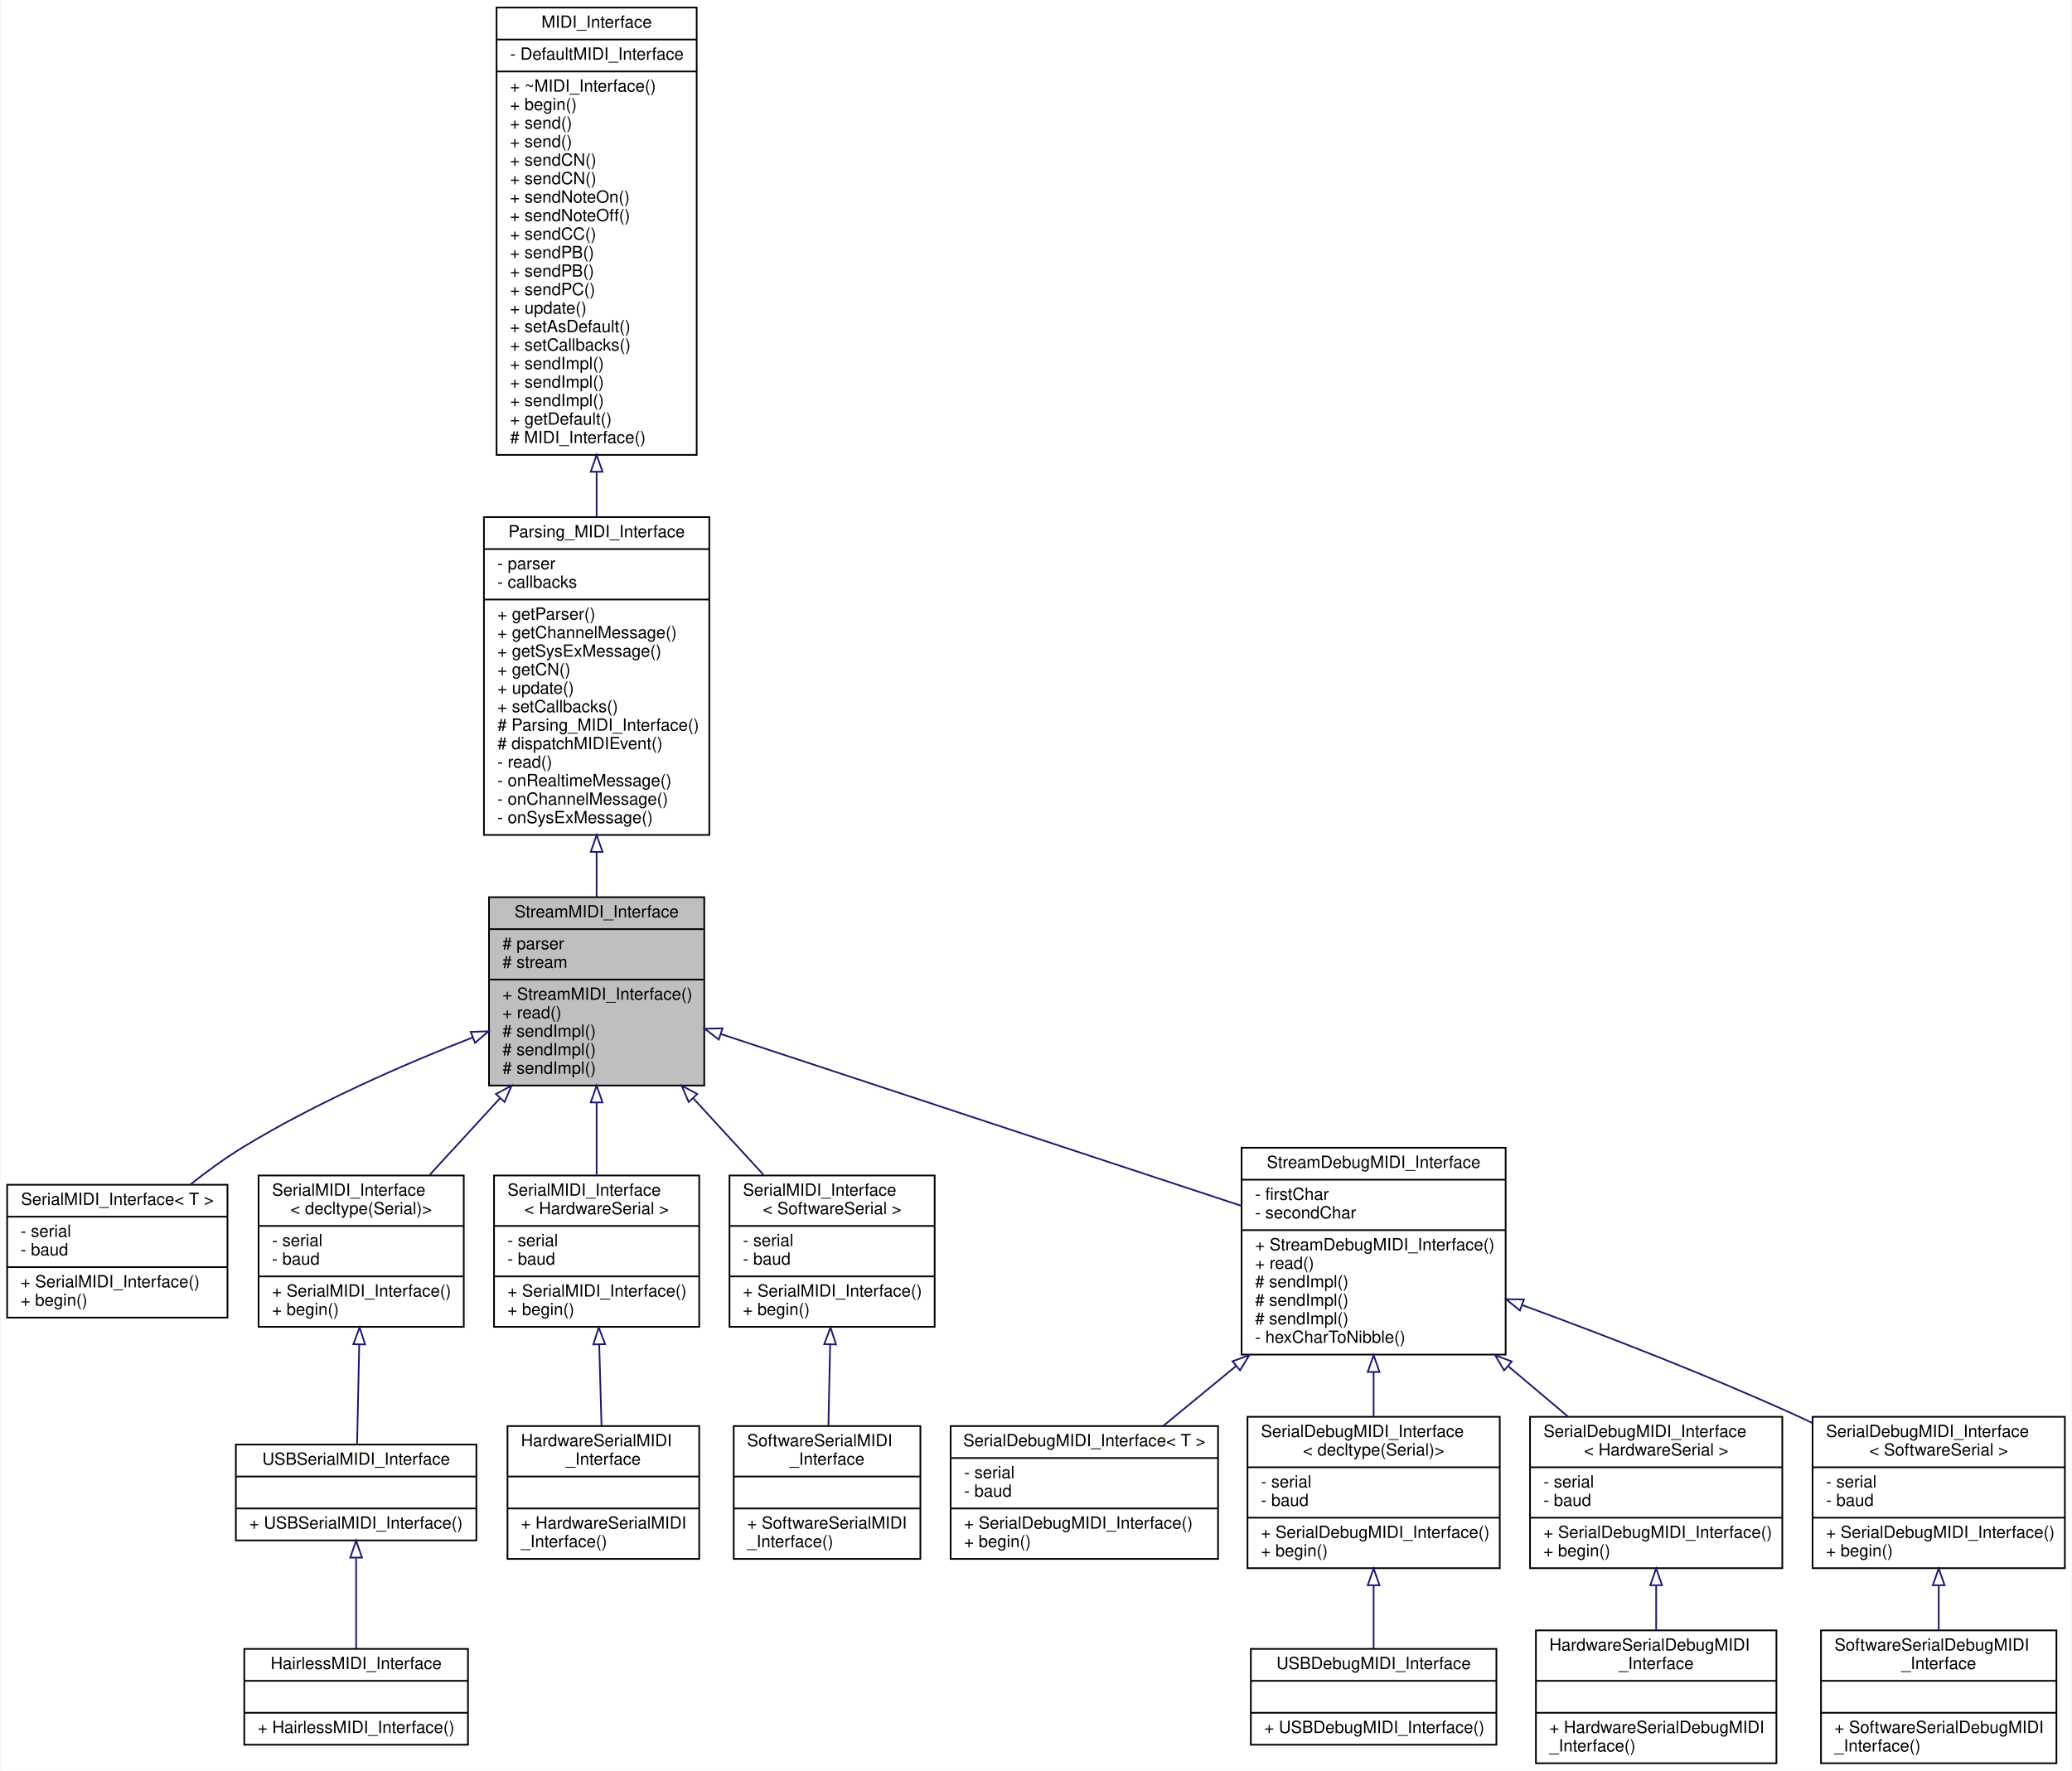
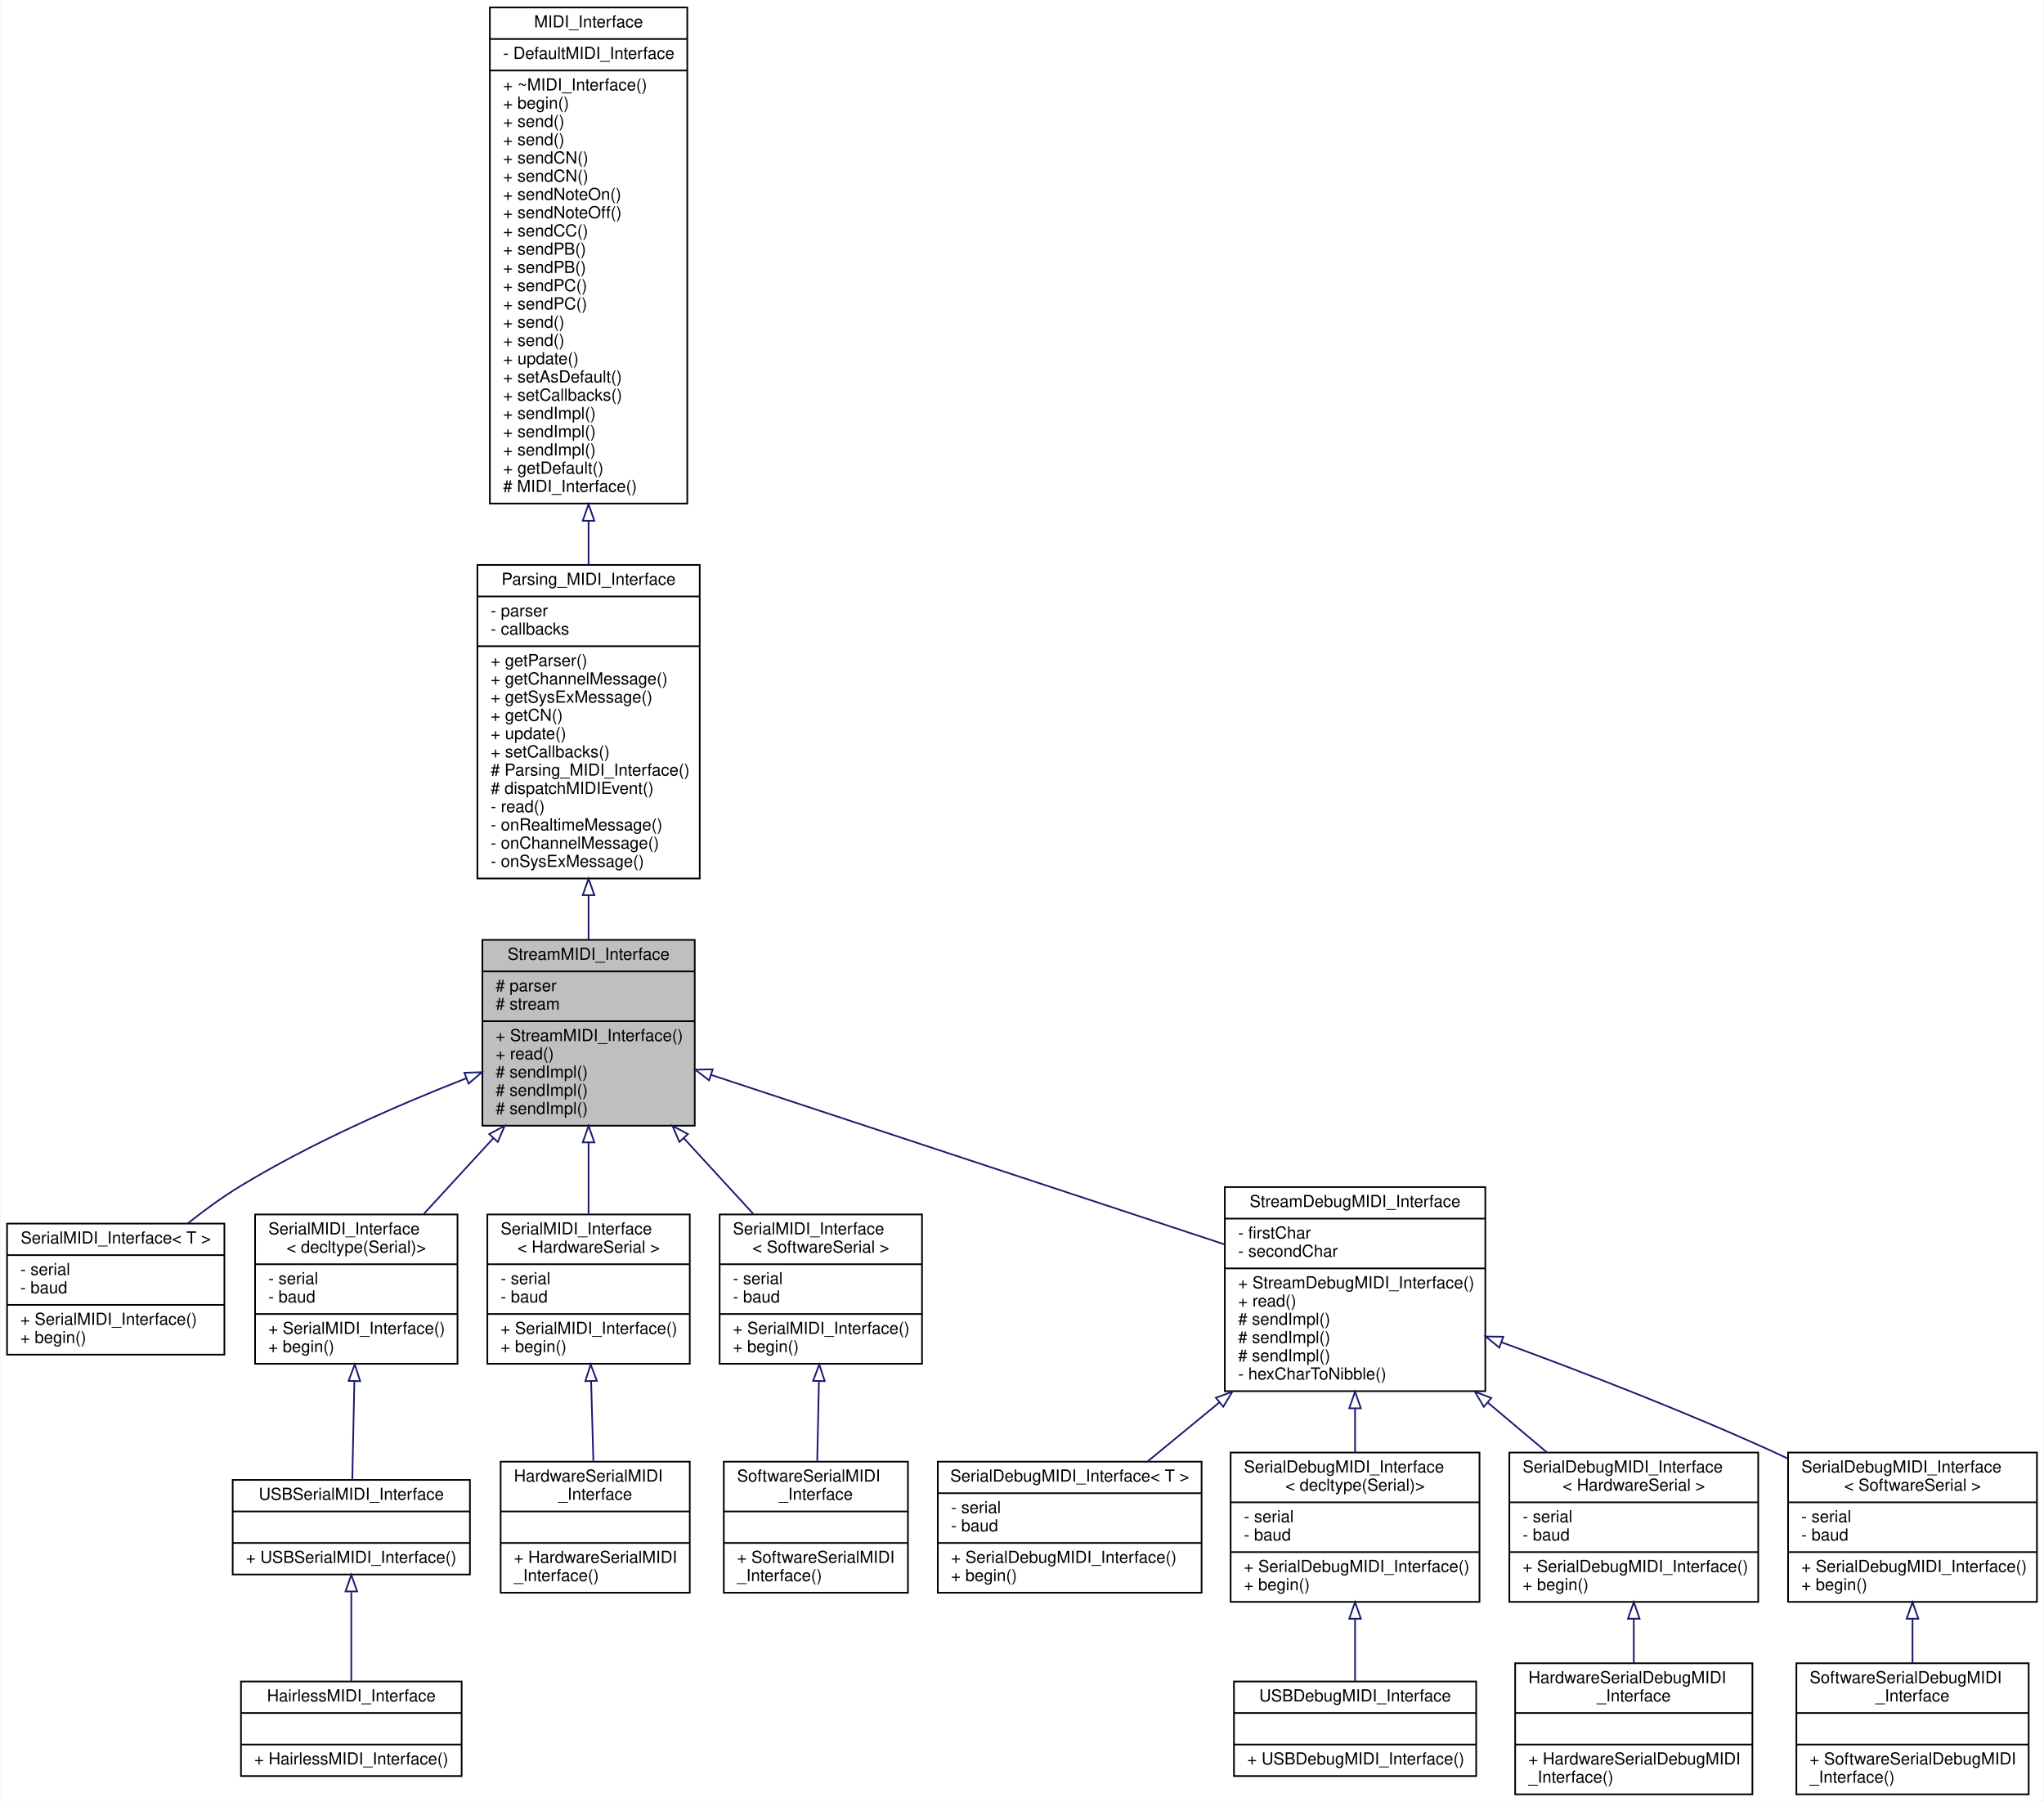
- <svg xmlns="http://www.w3.org/2000/svg" xmlns:xlink="http://www.w3.org/1999/xlink" width="1232pt" height="1053pt" viewBox="0.00 0.00 1231.50 1053.00">
-   <g id="graph0" class="graph" transform="scale(1 1) rotate(0) translate(4 1049)">
-     <polygon fill="white" stroke="none" points="-4,4 -4,-1049 1227.5,-1049 1227.5,4 -4,4" />
+ <svg xmlns="http://www.w3.org/2000/svg" xmlns:xlink="http://www.w3.org/1999/xlink" width="1232pt" height="1086pt" viewBox="0.00 0.00 1231.50 1086.00">
+   <g id="graph0" class="graph" transform="scale(1 1) rotate(0) translate(4 1082)">
+     <polygon fill="white" stroke="none" points="-4,4 -4,-1082 1227.5,-1082 1227.5,4 -4,4" />
    <g id="node1" class="node">
      <g id="a_node1">
        <a xlink:title="A class for MIDI interfaces sending and receiving MIDI messages over a Stream.">
          <polygon fill="#bfbfbf" stroke="black" points="286.5,-403.5 286.5,-515.5 414.5,-515.5 414.5,-403.5 286.5,-403.5" />
          <text text-anchor="middle" x="350.5" y="-503.5" font-family="Helvetica,sans-Serif" font-size="10.00">StreamMIDI_Interface</text>
          <polyline fill="none" stroke="black" points="286.5,-496.5 414.5,-496.5 " />
          <text text-anchor="start" x="294.5" y="-484.5" font-family="Helvetica,sans-Serif" font-size="10.00"># parser</text>
          <text text-anchor="start" x="294.5" y="-473.5" font-family="Helvetica,sans-Serif" font-size="10.00"># stream</text>
          <polyline fill="none" stroke="black" points="286.5,-466.5 414.5,-466.5 " />
          <text text-anchor="start" x="294.5" y="-454.5" font-family="Helvetica,sans-Serif" font-size="10.00">+ StreamMIDI_Interface()</text>
          <text text-anchor="start" x="294.5" y="-443.5" font-family="Helvetica,sans-Serif" font-size="10.00">+ read()</text>
          <text text-anchor="start" x="294.5" y="-432.5" font-family="Helvetica,sans-Serif" font-size="10.00"># sendImpl()</text>
          <text text-anchor="start" x="294.5" y="-421.5" font-family="Helvetica,sans-Serif" font-size="10.00"># sendImpl()</text>
          <text text-anchor="start" x="294.5" y="-410.5" font-family="Helvetica,sans-Serif" font-size="10.00"># sendImpl()</text>
        </a>
      </g>
    </g>
    <g id="node4" class="node">
      <g id="a_node4">
        <a xlink:href="../../d9/db8/classSerialMIDI__Interface.html" target="_top" xlink:title="A wrapper class for MIDI interfaces sending and receiving MIDI messages over a Serial port of class T...">
          <polygon fill="white" stroke="black" points="0,-265.5 0,-344.5 131,-344.5 131,-265.5 0,-265.5" />
          <text text-anchor="middle" x="65.5" y="-332.5" font-family="Helvetica,sans-Serif" font-size="10.00">SerialMIDI_Interface&lt; T &gt;</text>
          <polyline fill="none" stroke="black" points="0,-325.5 131,-325.5 " />
          <text text-anchor="start" x="8" y="-313.5" font-family="Helvetica,sans-Serif" font-size="10.00">- serial</text>
          <text text-anchor="start" x="8" y="-302.5" font-family="Helvetica,sans-Serif" font-size="10.00">- baud</text>
          <polyline fill="none" stroke="black" points="0,-295.5 131,-295.5 " />
          <text text-anchor="start" x="8" y="-283.5" font-family="Helvetica,sans-Serif" font-size="10.00">+ SerialMIDI_Interface()</text>
          <text text-anchor="start" x="8" y="-272.5" font-family="Helvetica,sans-Serif" font-size="10.00">+ begin()</text>
        </a>
      </g>
    </g>
    <g id="edge3" class="edge">
      <path fill="none" stroke="midnightblue" d="M276.775,-432.081C235.362,-415.858 183.517,-393.189 140.5,-367 129.748,-360.454 118.859,-352.508 108.835,-344.544" />
      <polygon fill="none" stroke="midnightblue" points="275.665,-435.404 286.254,-435.753 278.194,-428.877 275.665,-435.404" />
    </g>
    <g id="node5" class="node">
      <g id="a_node5">
        <a xlink:href="../../d9/db8/classSerialMIDI__Interface.html" target="_top" xlink:title=" ">
          <polygon fill="white" stroke="black" points="149.5,-260 149.5,-350 271.5,-350 271.5,-260 149.5,-260" />
          <text text-anchor="start" x="157.5" y="-338" font-family="Helvetica,sans-Serif" font-size="10.00">SerialMIDI_Interface</text>
          <text text-anchor="middle" x="210.5" y="-327" font-family="Helvetica,sans-Serif" font-size="10.00">&lt; decltype(Serial)&gt;</text>
          <polyline fill="none" stroke="black" points="149.5,-320 271.5,-320 " />
          <text text-anchor="start" x="157.5" y="-308" font-family="Helvetica,sans-Serif" font-size="10.00">- serial</text>
          <text text-anchor="start" x="157.5" y="-297" font-family="Helvetica,sans-Serif" font-size="10.00">- baud</text>
          <polyline fill="none" stroke="black" points="149.5,-290 271.5,-290 " />
          <text text-anchor="start" x="157.5" y="-278" font-family="Helvetica,sans-Serif" font-size="10.00">+ SerialMIDI_Interface()</text>
          <text text-anchor="start" x="157.5" y="-267" font-family="Helvetica,sans-Serif" font-size="10.00">+ begin()</text>
        </a>
      </g>
    </g>
    <g id="edge4" class="edge">
      <path fill="none" stroke="midnightblue" d="M293.139,-396.018C279.116,-380.743 264.393,-364.705 251.323,-350.468" />
      <polygon fill="none" stroke="midnightblue" points="290.616,-398.444 299.957,-403.444 295.772,-393.71 290.616,-398.444" />
    </g>
    <g id="node8" class="node">
      <g id="a_node8">
        <a xlink:href="../../d9/db8/classSerialMIDI__Interface.html" target="_top" xlink:title=" ">
          <polygon fill="white" stroke="black" points="289.5,-260 289.5,-350 411.5,-350 411.5,-260 289.5,-260" />
          <text text-anchor="start" x="297.5" y="-338" font-family="Helvetica,sans-Serif" font-size="10.00">SerialMIDI_Interface</text>
          <text text-anchor="middle" x="350.5" y="-327" font-family="Helvetica,sans-Serif" font-size="10.00">&lt; HardwareSerial &gt;</text>
          <polyline fill="none" stroke="black" points="289.5,-320 411.5,-320 " />
          <text text-anchor="start" x="297.5" y="-308" font-family="Helvetica,sans-Serif" font-size="10.00">- serial</text>
          <text text-anchor="start" x="297.5" y="-297" font-family="Helvetica,sans-Serif" font-size="10.00">- baud</text>
          <polyline fill="none" stroke="black" points="289.5,-290 411.5,-290 " />
          <text text-anchor="start" x="297.5" y="-278" font-family="Helvetica,sans-Serif" font-size="10.00">+ SerialMIDI_Interface()</text>
          <text text-anchor="start" x="297.5" y="-267" font-family="Helvetica,sans-Serif" font-size="10.00">+ begin()</text>
        </a>
      </g>
    </g>
    <g id="edge7" class="edge">
      <path fill="none" stroke="midnightblue" d="M350.5,-393.093C350.5,-378.709 350.5,-363.799 350.5,-350.468" />
      <polygon fill="none" stroke="midnightblue" points="347,-393.444 350.5,-403.444 354,-393.444 347,-393.444" />
    </g>
    <g id="node10" class="node">
      <g id="a_node10">
        <a xlink:href="../../d9/db8/classSerialMIDI__Interface.html" target="_top" xlink:title=" ">
          <polygon fill="white" stroke="black" points="429.5,-260 429.5,-350 551.5,-350 551.5,-260 429.5,-260" />
          <text text-anchor="start" x="437.5" y="-338" font-family="Helvetica,sans-Serif" font-size="10.00">SerialMIDI_Interface</text>
          <text text-anchor="middle" x="490.5" y="-327" font-family="Helvetica,sans-Serif" font-size="10.00">&lt; SoftwareSerial &gt;</text>
          <polyline fill="none" stroke="black" points="429.5,-320 551.5,-320 " />
          <text text-anchor="start" x="437.5" y="-308" font-family="Helvetica,sans-Serif" font-size="10.00">- serial</text>
          <text text-anchor="start" x="437.5" y="-297" font-family="Helvetica,sans-Serif" font-size="10.00">- baud</text>
          <polyline fill="none" stroke="black" points="429.5,-290 551.5,-290 " />
          <text text-anchor="start" x="437.5" y="-278" font-family="Helvetica,sans-Serif" font-size="10.00">+ SerialMIDI_Interface()</text>
          <text text-anchor="start" x="437.5" y="-267" font-family="Helvetica,sans-Serif" font-size="10.00">+ begin()</text>
        </a>
      </g>
    </g>
    <g id="edge9" class="edge">
      <path fill="none" stroke="midnightblue" d="M407.861,-396.018C421.884,-380.743 436.607,-364.705 449.677,-350.468" />
      <polygon fill="none" stroke="midnightblue" points="405.228,-393.71 401.043,-403.444 410.384,-398.444 405.228,-393.71" />
    </g>
    <g id="node12" class="node">
      <g id="a_node12">
        <a xlink:href="../../d8/d0b/classStreamDebugMIDI__Interface.html" target="_top" xlink:title="A class for MIDI interfaces sending and receiving human-readable MIDI messages over a Stream.">
          <polygon fill="white" stroke="black" points="734,-243.5 734,-366.5 891,-366.5 891,-243.5 734,-243.5" />
          <text text-anchor="middle" x="812.5" y="-354.5" font-family="Helvetica,sans-Serif" font-size="10.00">StreamDebugMIDI_Interface</text>
          <polyline fill="none" stroke="black" points="734,-347.5 891,-347.5 " />
          <text text-anchor="start" x="742" y="-335.5" font-family="Helvetica,sans-Serif" font-size="10.00">- firstChar</text>
          <text text-anchor="start" x="742" y="-324.5" font-family="Helvetica,sans-Serif" font-size="10.00">- secondChar</text>
          <polyline fill="none" stroke="black" points="734,-317.5 891,-317.5 " />
          <text text-anchor="start" x="742" y="-305.5" font-family="Helvetica,sans-Serif" font-size="10.00">+ StreamDebugMIDI_Interface()</text>
          <text text-anchor="start" x="742" y="-294.5" font-family="Helvetica,sans-Serif" font-size="10.00">+ read()</text>
          <text text-anchor="start" x="742" y="-283.5" font-family="Helvetica,sans-Serif" font-size="10.00"># sendImpl()</text>
          <text text-anchor="start" x="742" y="-272.5" font-family="Helvetica,sans-Serif" font-size="10.00"># sendImpl()</text>
          <text text-anchor="start" x="742" y="-261.5" font-family="Helvetica,sans-Serif" font-size="10.00"># sendImpl()</text>
          <text text-anchor="start" x="742" y="-250.5" font-family="Helvetica,sans-Serif" font-size="10.00">- hexCharToNibble()</text>
        </a>
      </g>
    </g>
    <g id="edge11" class="edge">
      <path fill="none" stroke="midnightblue" d="M424.278,-434.147C508.899,-406.215 647.087,-360.601 733.744,-331.996" />
      <polygon fill="none" stroke="midnightblue" points="423.138,-430.837 414.739,-437.296 425.332,-437.485 423.138,-430.837" />
    </g>
    <g id="node2" class="node">
      <g id="a_node2">
        <a xlink:href="../../de/d76/classParsing__MIDI__Interface.html" target="_top" xlink:title="An abstract class for MIDI interfaces.">
          <polygon fill="white" stroke="black" points="283.5,-552.5 283.5,-741.5 417.5,-741.5 417.5,-552.5 283.5,-552.5" />
          <text text-anchor="middle" x="350.5" y="-729.5" font-family="Helvetica,sans-Serif" font-size="10.00">Parsing_MIDI_Interface</text>
          <polyline fill="none" stroke="black" points="283.5,-722.5 417.5,-722.5 " />
          <text text-anchor="start" x="291.5" y="-710.5" font-family="Helvetica,sans-Serif" font-size="10.00">- parser</text>
          <text text-anchor="start" x="291.5" y="-699.5" font-family="Helvetica,sans-Serif" font-size="10.00">- callbacks</text>
          <polyline fill="none" stroke="black" points="283.5,-692.5 417.5,-692.5 " />
          <text text-anchor="start" x="291.5" y="-680.5" font-family="Helvetica,sans-Serif" font-size="10.00">+ getParser()</text>
          <text text-anchor="start" x="291.5" y="-669.5" font-family="Helvetica,sans-Serif" font-size="10.00">+ getChannelMessage()</text>
          <text text-anchor="start" x="291.5" y="-658.5" font-family="Helvetica,sans-Serif" font-size="10.00">+ getSysExMessage()</text>
          <text text-anchor="start" x="291.5" y="-647.5" font-family="Helvetica,sans-Serif" font-size="10.00">+ getCN()</text>
          <text text-anchor="start" x="291.5" y="-636.5" font-family="Helvetica,sans-Serif" font-size="10.00">+ update()</text>
          <text text-anchor="start" x="291.5" y="-625.5" font-family="Helvetica,sans-Serif" font-size="10.00">+ setCallbacks()</text>
          <text text-anchor="start" x="291.5" y="-614.5" font-family="Helvetica,sans-Serif" font-size="10.00"># Parsing_MIDI_Interface()</text>
          <text text-anchor="start" x="291.5" y="-603.5" font-family="Helvetica,sans-Serif" font-size="10.00"># dispatchMIDIEvent()</text>
          <text text-anchor="start" x="291.5" y="-592.5" font-family="Helvetica,sans-Serif" font-size="10.00">- read()</text>
          <text text-anchor="start" x="291.5" y="-581.5" font-family="Helvetica,sans-Serif" font-size="10.00">- onRealtimeMessage()</text>
          <text text-anchor="start" x="291.5" y="-570.5" font-family="Helvetica,sans-Serif" font-size="10.00">- onChannelMessage()</text>
          <text text-anchor="start" x="291.5" y="-559.5" font-family="Helvetica,sans-Serif" font-size="10.00">- onSysExMessage()</text>
        </a>
      </g>
    </g>
    <g id="edge1" class="edge">
      <path fill="none" stroke="midnightblue" d="M350.5,-542.411C350.5,-533.21 350.5,-524.153 350.5,-515.609" />
      <polygon fill="none" stroke="midnightblue" points="347,-542.435 350.5,-552.435 354,-542.435 347,-542.435" />
    </g>
    <g id="node3" class="node">
      <g id="a_node3">
        <a xlink:href="../../d9/d73/classMIDI__Interface.html" target="_top" xlink:title="An abstract class for MIDI interfaces.">
-           <polygon fill="white" stroke="black" points="291,-778.5 291,-1044.5 410,-1044.5 410,-778.5 291,-778.5" />
-           <text text-anchor="middle" x="350.5" y="-1032.5" font-family="Helvetica,sans-Serif" font-size="10.00">MIDI_Interface</text>
-           <polyline fill="none" stroke="black" points="291,-1025.5 410,-1025.5 " />
-           <text text-anchor="start" x="299" y="-1013.5" font-family="Helvetica,sans-Serif" font-size="10.00">- DefaultMIDI_Interface</text>
-           <polyline fill="none" stroke="black" points="291,-1006.5 410,-1006.5 " />
-           <text text-anchor="start" x="299" y="-994.5" font-family="Helvetica,sans-Serif" font-size="10.00">+ ~MIDI_Interface()</text>
-           <text text-anchor="start" x="299" y="-983.5" font-family="Helvetica,sans-Serif" font-size="10.00">+ begin()</text>
-           <text text-anchor="start" x="299" y="-972.5" font-family="Helvetica,sans-Serif" font-size="10.00">+ send()</text>
-           <text text-anchor="start" x="299" y="-961.5" font-family="Helvetica,sans-Serif" font-size="10.00">+ send()</text>
-           <text text-anchor="start" x="299" y="-950.5" font-family="Helvetica,sans-Serif" font-size="10.00">+ sendCN()</text>
-           <text text-anchor="start" x="299" y="-939.5" font-family="Helvetica,sans-Serif" font-size="10.00">+ sendCN()</text>
-           <text text-anchor="start" x="299" y="-928.5" font-family="Helvetica,sans-Serif" font-size="10.00">+ sendNoteOn()</text>
-           <text text-anchor="start" x="299" y="-917.5" font-family="Helvetica,sans-Serif" font-size="10.00">+ sendNoteOff()</text>
-           <text text-anchor="start" x="299" y="-906.5" font-family="Helvetica,sans-Serif" font-size="10.00">+ sendCC()</text>
-           <text text-anchor="start" x="299" y="-895.5" font-family="Helvetica,sans-Serif" font-size="10.00">+ sendPB()</text>
-           <text text-anchor="start" x="299" y="-884.5" font-family="Helvetica,sans-Serif" font-size="10.00">+ sendPB()</text>
-           <text text-anchor="start" x="299" y="-873.5" font-family="Helvetica,sans-Serif" font-size="10.00">+ sendPC()</text>
+           <polygon fill="white" stroke="black" points="291,-778.5 291,-1077.5 410,-1077.5 410,-778.5 291,-778.5" />
+           <text text-anchor="middle" x="350.5" y="-1065.5" font-family="Helvetica,sans-Serif" font-size="10.00">MIDI_Interface</text>
+           <polyline fill="none" stroke="black" points="291,-1058.5 410,-1058.5 " />
+           <text text-anchor="start" x="299" y="-1046.5" font-family="Helvetica,sans-Serif" font-size="10.00">- DefaultMIDI_Interface</text>
+           <polyline fill="none" stroke="black" points="291,-1039.5 410,-1039.5 " />
+           <text text-anchor="start" x="299" y="-1027.5" font-family="Helvetica,sans-Serif" font-size="10.00">+ ~MIDI_Interface()</text>
+           <text text-anchor="start" x="299" y="-1016.5" font-family="Helvetica,sans-Serif" font-size="10.00">+ begin()</text>
+           <text text-anchor="start" x="299" y="-1005.5" font-family="Helvetica,sans-Serif" font-size="10.00">+ send()</text>
+           <text text-anchor="start" x="299" y="-994.5" font-family="Helvetica,sans-Serif" font-size="10.00">+ send()</text>
+           <text text-anchor="start" x="299" y="-983.5" font-family="Helvetica,sans-Serif" font-size="10.00">+ sendCN()</text>
+           <text text-anchor="start" x="299" y="-972.5" font-family="Helvetica,sans-Serif" font-size="10.00">+ sendCN()</text>
+           <text text-anchor="start" x="299" y="-961.5" font-family="Helvetica,sans-Serif" font-size="10.00">+ sendNoteOn()</text>
+           <text text-anchor="start" x="299" y="-950.5" font-family="Helvetica,sans-Serif" font-size="10.00">+ sendNoteOff()</text>
+           <text text-anchor="start" x="299" y="-939.5" font-family="Helvetica,sans-Serif" font-size="10.00">+ sendCC()</text>
+           <text text-anchor="start" x="299" y="-928.5" font-family="Helvetica,sans-Serif" font-size="10.00">+ sendPB()</text>
+           <text text-anchor="start" x="299" y="-917.5" font-family="Helvetica,sans-Serif" font-size="10.00">+ sendPB()</text>
+           <text text-anchor="start" x="299" y="-906.5" font-family="Helvetica,sans-Serif" font-size="10.00">+ sendPC()</text>
+           <text text-anchor="start" x="299" y="-895.5" font-family="Helvetica,sans-Serif" font-size="10.00">+ sendPC()</text>
+           <text text-anchor="start" x="299" y="-884.5" font-family="Helvetica,sans-Serif" font-size="10.00">+ send()</text>
+           <text text-anchor="start" x="299" y="-873.5" font-family="Helvetica,sans-Serif" font-size="10.00">+ send()</text>
          <text text-anchor="start" x="299" y="-862.5" font-family="Helvetica,sans-Serif" font-size="10.00">+ update()</text>
          <text text-anchor="start" x="299" y="-851.5" font-family="Helvetica,sans-Serif" font-size="10.00">+ setAsDefault()</text>
          <text text-anchor="start" x="299" y="-840.5" font-family="Helvetica,sans-Serif" font-size="10.00">+ setCallbacks()</text>
          <text text-anchor="start" x="299" y="-829.5" font-family="Helvetica,sans-Serif" font-size="10.00">+ sendImpl()</text>
          <text text-anchor="start" x="299" y="-818.5" font-family="Helvetica,sans-Serif" font-size="10.00">+ sendImpl()</text>
          <text text-anchor="start" x="299" y="-807.5" font-family="Helvetica,sans-Serif" font-size="10.00">+ sendImpl()</text>
          <text text-anchor="start" x="299" y="-796.5" font-family="Helvetica,sans-Serif" font-size="10.00">+ getDefault()</text>
          <text text-anchor="start" x="299" y="-785.5" font-family="Helvetica,sans-Serif" font-size="10.00"># MIDI_Interface()</text>
        </a>
      </g>
    </g>
    <g id="edge2" class="edge">
-       <path fill="none" stroke="midnightblue" d="M350.5,-768.333C350.5,-759.363 350.5,-750.461 350.5,-741.797" />
-       <polygon fill="none" stroke="midnightblue" points="347,-768.481 350.5,-778.481 354,-768.481 347,-768.481" />
+       <path fill="none" stroke="midnightblue" d="M350.5,-768.017C350.5,-759.115 350.5,-750.321 350.5,-741.783" />
+       <polygon fill="none" stroke="midnightblue" points="347,-768.106 350.5,-778.106 354,-768.106 347,-768.106" />
    </g>
    <g id="node6" class="node">
      <g id="a_node6">
        <a xlink:href="../../d8/d57/classUSBSerialMIDI__Interface.html" target="_top" xlink:title="A class for MIDI interfaces sending and receiving MIDI messages over the Serial port of the USB conne...">
          <polygon fill="white" stroke="black" points="136,-133 136,-190 279,-190 279,-133 136,-133" />
          <text text-anchor="middle" x="207.5" y="-178" font-family="Helvetica,sans-Serif" font-size="10.00">USBSerialMIDI_Interface</text>
          <polyline fill="none" stroke="black" points="136,-171 279,-171 " />
          <text text-anchor="middle" x="207.5" y="-159" font-family="Helvetica,sans-Serif" font-size="10.00"> </text>
          <polyline fill="none" stroke="black" points="136,-152 279,-152 " />
          <text text-anchor="start" x="144" y="-140" font-family="Helvetica,sans-Serif" font-size="10.00">+ USBSerialMIDI_Interface()</text>
        </a>
      </g>
    </g>
    <g id="edge5" class="edge">
      <path fill="none" stroke="midnightblue" d="M209.346,-249.547C208.916,-229.292 208.447,-207.153 208.089,-190.271" />
      <polygon fill="none" stroke="midnightblue" points="205.848,-249.693 209.559,-259.617 212.846,-249.545 205.848,-249.693" />
    </g>
    <g id="node7" class="node">
      <g id="a_node7">
        <a xlink:href="../../dc/dff/classHairlessMIDI__Interface.html" target="_top" xlink:title="A class for MIDI Interfaces sending and receiving data over the USB Serial CDC connection for the use...">
          <polygon fill="white" stroke="black" points="141,-11.5 141,-68.5 274,-68.5 274,-11.5 141,-11.5" />
          <text text-anchor="middle" x="207.5" y="-56.5" font-family="Helvetica,sans-Serif" font-size="10.00">HairlessMIDI_Interface</text>
          <polyline fill="none" stroke="black" points="141,-49.5 274,-49.5 " />
          <text text-anchor="middle" x="207.5" y="-37.5" font-family="Helvetica,sans-Serif" font-size="10.00"> </text>
          <polyline fill="none" stroke="black" points="141,-30.5 274,-30.5 " />
          <text text-anchor="start" x="149" y="-18.5" font-family="Helvetica,sans-Serif" font-size="10.00">+ HairlessMIDI_Interface()</text>
        </a>
      </g>
    </g>
    <g id="edge6" class="edge">
      <path fill="none" stroke="midnightblue" d="M207.5,-122.333C207.5,-104.853 207.5,-84.526 207.5,-68.566" />
      <polygon fill="none" stroke="midnightblue" points="204,-122.784 207.5,-132.784 211,-122.784 204,-122.784" />
    </g>
    <g id="node9" class="node">
      <g id="a_node9">
        <a xlink:href="../../d9/d78/classHardwareSerialMIDI__Interface.html" target="_top" xlink:title="A class for MIDI interfaces sending and receiving MIDI messages over a Serial port of class T.">
          <polygon fill="white" stroke="black" points="297.5,-122 297.5,-201 411.5,-201 411.5,-122 297.5,-122" />
          <text text-anchor="start" x="305.5" y="-189" font-family="Helvetica,sans-Serif" font-size="10.00">HardwareSerialMIDI</text>
          <text text-anchor="middle" x="354.5" y="-178" font-family="Helvetica,sans-Serif" font-size="10.00">_Interface</text>
          <polyline fill="none" stroke="black" points="297.5,-171 411.5,-171 " />
          <text text-anchor="middle" x="354.5" y="-159" font-family="Helvetica,sans-Serif" font-size="10.00"> </text>
          <polyline fill="none" stroke="black" points="297.5,-152 411.5,-152 " />
          <text text-anchor="start" x="305.5" y="-140" font-family="Helvetica,sans-Serif" font-size="10.00">+ HardwareSerialMIDI</text>
          <text text-anchor="start" x="305.5" y="-129" font-family="Helvetica,sans-Serif" font-size="10.00">_Interface()</text>
        </a>
      </g>
    </g>
    <g id="edge8" class="edge">
      <path fill="none" stroke="midnightblue" d="M352.045,-249.329C352.497,-233.364 352.981,-216.246 353.399,-201.465" />
      <polygon fill="none" stroke="midnightblue" points="348.539,-249.522 351.755,-259.617 355.536,-249.72 348.539,-249.522" />
    </g>
    <g id="node11" class="node">
      <g id="a_node11">
        <a xlink:href="../../d6/d6d/classSoftwareSerialMIDI__Interface.html" target="_top" xlink:title="A class for MIDI interfaces sending and receiving MIDI messages over a SoftwareSerial interface.">
          <polygon fill="white" stroke="black" points="432,-122 432,-201 543,-201 543,-122 432,-122" />
          <text text-anchor="start" x="440" y="-189" font-family="Helvetica,sans-Serif" font-size="10.00">SoftwareSerialMIDI</text>
          <text text-anchor="middle" x="487.5" y="-178" font-family="Helvetica,sans-Serif" font-size="10.00">_Interface</text>
          <polyline fill="none" stroke="black" points="432,-171 543,-171 " />
          <text text-anchor="middle" x="487.5" y="-159" font-family="Helvetica,sans-Serif" font-size="10.00"> </text>
          <polyline fill="none" stroke="black" points="432,-152 543,-152 " />
          <text text-anchor="start" x="440" y="-140" font-family="Helvetica,sans-Serif" font-size="10.00">+ SoftwareSerialMIDI</text>
          <text text-anchor="start" x="440" y="-129" font-family="Helvetica,sans-Serif" font-size="10.00">_Interface()</text>
        </a>
      </g>
    </g>
    <g id="edge10" class="edge">
      <path fill="none" stroke="midnightblue" d="M489.341,-249.329C489.002,-233.364 488.64,-216.246 488.326,-201.465" />
      <polygon fill="none" stroke="midnightblue" points="485.848,-249.693 489.559,-259.617 492.846,-249.545 485.848,-249.693" />
    </g>
    <g id="node13" class="node">
      <g id="a_node13">
        <a xlink:href="../../db/dc4/classSerialDebugMIDI__Interface.html" target="_top" xlink:title="A wrapper class for debug MIDI interfaces sending and receiving human-readable MIDI messages over a S...">
          <polygon fill="white" stroke="black" points="561,-122 561,-201 720,-201 720,-122 561,-122" />
          <text text-anchor="middle" x="640.5" y="-189" font-family="Helvetica,sans-Serif" font-size="10.00">SerialDebugMIDI_Interface&lt; T &gt;</text>
          <polyline fill="none" stroke="black" points="561,-182 720,-182 " />
          <text text-anchor="start" x="569" y="-170" font-family="Helvetica,sans-Serif" font-size="10.00">- serial</text>
          <text text-anchor="start" x="569" y="-159" font-family="Helvetica,sans-Serif" font-size="10.00">- baud</text>
          <polyline fill="none" stroke="black" points="561,-152 720,-152 " />
          <text text-anchor="start" x="569" y="-140" font-family="Helvetica,sans-Serif" font-size="10.00">+ SerialDebugMIDI_Interface()</text>
          <text text-anchor="start" x="569" y="-129" font-family="Helvetica,sans-Serif" font-size="10.00">+ begin()</text>
        </a>
      </g>
    </g>
    <g id="edge12" class="edge">
      <path fill="none" stroke="midnightblue" d="M730.82,-236.804C715.974,-224.591 700.957,-212.236 687.542,-201.201" />
      <polygon fill="none" stroke="midnightblue" points="728.612,-239.52 738.558,-243.17 733.059,-234.114 728.612,-239.52" />
    </g>
    <g id="node14" class="node">
      <g id="a_node14">
        <a xlink:href="../../db/dc4/classSerialDebugMIDI__Interface.html" target="_top" xlink:title=" ">
          <polygon fill="white" stroke="black" points="737.5,-116.5 737.5,-206.5 887.5,-206.5 887.5,-116.5 737.5,-116.5" />
          <text text-anchor="start" x="745.5" y="-194.5" font-family="Helvetica,sans-Serif" font-size="10.00">SerialDebugMIDI_Interface</text>
          <text text-anchor="middle" x="812.5" y="-183.5" font-family="Helvetica,sans-Serif" font-size="10.00">&lt; decltype(Serial)&gt;</text>
          <polyline fill="none" stroke="black" points="737.5,-176.5 887.5,-176.5 " />
          <text text-anchor="start" x="745.5" y="-164.5" font-family="Helvetica,sans-Serif" font-size="10.00">- serial</text>
          <text text-anchor="start" x="745.5" y="-153.5" font-family="Helvetica,sans-Serif" font-size="10.00">- baud</text>
          <polyline fill="none" stroke="black" points="737.5,-146.5 887.5,-146.5 " />
          <text text-anchor="start" x="745.5" y="-134.5" font-family="Helvetica,sans-Serif" font-size="10.00">+ SerialDebugMIDI_Interface()</text>
          <text text-anchor="start" x="745.5" y="-123.5" font-family="Helvetica,sans-Serif" font-size="10.00">+ begin()</text>
        </a>
      </g>
    </g>
    <g id="edge13" class="edge">
      <path fill="none" stroke="midnightblue" d="M812.5,-233.033C812.5,-224.028 812.5,-215.028 812.5,-206.617" />
      <polygon fill="none" stroke="midnightblue" points="809,-233.17 812.5,-243.17 816,-233.17 809,-233.17" />
    </g>
    <g id="node16" class="node">
      <g id="a_node16">
        <a xlink:href="../../db/dc4/classSerialDebugMIDI__Interface.html" target="_top" xlink:title=" ">
          <polygon fill="white" stroke="black" points="905.5,-116.5 905.5,-206.5 1055.5,-206.5 1055.5,-116.5 905.5,-116.5" />
          <text text-anchor="start" x="913.5" y="-194.5" font-family="Helvetica,sans-Serif" font-size="10.00">SerialDebugMIDI_Interface</text>
          <text text-anchor="middle" x="980.5" y="-183.5" font-family="Helvetica,sans-Serif" font-size="10.00">&lt; HardwareSerial &gt;</text>
          <polyline fill="none" stroke="black" points="905.5,-176.5 1055.5,-176.5 " />
          <text text-anchor="start" x="913.5" y="-164.5" font-family="Helvetica,sans-Serif" font-size="10.00">- serial</text>
          <text text-anchor="start" x="913.5" y="-153.5" font-family="Helvetica,sans-Serif" font-size="10.00">- baud</text>
          <polyline fill="none" stroke="black" points="905.5,-146.5 1055.5,-146.5 " />
          <text text-anchor="start" x="913.5" y="-134.5" font-family="Helvetica,sans-Serif" font-size="10.00">+ SerialDebugMIDI_Interface()</text>
          <text text-anchor="start" x="913.5" y="-123.5" font-family="Helvetica,sans-Serif" font-size="10.00">+ begin()</text>
        </a>
      </g>
    </g>
    <g id="edge15" class="edge">
      <path fill="none" stroke="midnightblue" d="M892.621,-236.517C904.68,-226.361 916.845,-216.114 928.121,-206.617" />
      <polygon fill="none" stroke="midnightblue" points="890.116,-234.051 884.722,-243.17 894.625,-239.405 890.116,-234.051" />
    </g>
    <g id="node18" class="node">
      <g id="a_node18">
        <a xlink:href="../../db/dc4/classSerialDebugMIDI__Interface.html" target="_top" xlink:title=" ">
          <polygon fill="white" stroke="black" points="1073.5,-116.5 1073.5,-206.5 1223.5,-206.5 1223.5,-116.5 1073.5,-116.5" />
          <text text-anchor="start" x="1081.5" y="-194.5" font-family="Helvetica,sans-Serif" font-size="10.00">SerialDebugMIDI_Interface</text>
          <text text-anchor="middle" x="1148.5" y="-183.5" font-family="Helvetica,sans-Serif" font-size="10.00">&lt; SoftwareSerial &gt;</text>
          <polyline fill="none" stroke="black" points="1073.5,-176.5 1223.5,-176.5 " />
          <text text-anchor="start" x="1081.5" y="-164.5" font-family="Helvetica,sans-Serif" font-size="10.00">- serial</text>
          <text text-anchor="start" x="1081.5" y="-153.5" font-family="Helvetica,sans-Serif" font-size="10.00">- baud</text>
          <polyline fill="none" stroke="black" points="1073.5,-146.5 1223.5,-146.5 " />
          <text text-anchor="start" x="1081.5" y="-134.5" font-family="Helvetica,sans-Serif" font-size="10.00">+ SerialDebugMIDI_Interface()</text>
          <text text-anchor="start" x="1081.5" y="-123.5" font-family="Helvetica,sans-Serif" font-size="10.00">+ begin()</text>
        </a>
      </g>
    </g>
    <g id="edge17" class="edge">
      <path fill="none" stroke="midnightblue" d="M900.852,-272.94C949.685,-255.04 1011.1,-231.315 1064.5,-207 1067.35,-205.701 1070.25,-204.349 1073.16,-202.96" />
      <polygon fill="none" stroke="midnightblue" points="899.453,-269.724 891.259,-276.44 901.853,-276.3 899.453,-269.724" />
    </g>
    <g id="node15" class="node">
      <g id="a_node15">
        <a xlink:href="../../de/d2d/classUSBDebugMIDI__Interface.html" target="_top" xlink:title="A class for debug MIDI interfaces sending and receiving human-readable MIDI messages over the USB CDC...">
          <polygon fill="white" stroke="black" points="739.5,-11.5 739.5,-68.5 885.5,-68.5 885.5,-11.5 739.5,-11.5" />
          <text text-anchor="middle" x="812.5" y="-56.5" font-family="Helvetica,sans-Serif" font-size="10.00">USBDebugMIDI_Interface</text>
          <polyline fill="none" stroke="black" points="739.5,-49.5 885.5,-49.5 " />
          <text text-anchor="middle" x="812.5" y="-37.5" font-family="Helvetica,sans-Serif" font-size="10.00"> </text>
          <polyline fill="none" stroke="black" points="739.5,-30.5 885.5,-30.5 " />
          <text text-anchor="start" x="747.5" y="-18.5" font-family="Helvetica,sans-Serif" font-size="10.00">+ USBDebugMIDI_Interface()</text>
        </a>
      </g>
    </g>
    <g id="edge14" class="edge">
      <path fill="none" stroke="midnightblue" d="M812.5,-106.079C812.5,-93.132 812.5,-79.85 812.5,-68.688" />
      <polygon fill="none" stroke="midnightblue" points="809,-106.342 812.5,-116.342 816,-106.342 809,-106.342" />
    </g>
    <g id="node17" class="node">
      <g id="a_node17">
        <a xlink:href="../../d8/d29/classHardwareSerialDebugMIDI__Interface.html" target="_top" xlink:title="A class for debug MIDI interfaces sending and receiving human-readable MIDI messages over a HardwareS...">
          <polygon fill="white" stroke="black" points="909,-0.5 909,-79.5 1052,-79.5 1052,-0.5 909,-0.5" />
          <text text-anchor="start" x="917" y="-67.5" font-family="Helvetica,sans-Serif" font-size="10.00">HardwareSerialDebugMIDI</text>
          <text text-anchor="middle" x="980.5" y="-56.5" font-family="Helvetica,sans-Serif" font-size="10.00">_Interface</text>
          <polyline fill="none" stroke="black" points="909,-49.5 1052,-49.5 " />
          <text text-anchor="middle" x="980.5" y="-37.5" font-family="Helvetica,sans-Serif" font-size="10.00"> </text>
          <polyline fill="none" stroke="black" points="909,-30.5 1052,-30.5 " />
          <text text-anchor="start" x="917" y="-18.5" font-family="Helvetica,sans-Serif" font-size="10.00">+ HardwareSerialDebugMIDI</text>
          <text text-anchor="start" x="917" y="-7.5" font-family="Helvetica,sans-Serif" font-size="10.00">_Interface()</text>
        </a>
      </g>
    </g>
    <g id="edge16" class="edge">
      <path fill="none" stroke="midnightblue" d="M980.5,-106.079C980.5,-97.234 980.5,-88.233 980.5,-79.858" />
      <polygon fill="none" stroke="midnightblue" points="977,-106.342 980.5,-116.342 984,-106.342 977,-106.342" />
    </g>
    <g id="node19" class="node">
      <g id="a_node19">
        <a xlink:href="../../d3/d54/classSoftwareSerialDebugMIDI__Interface.html" target="_top" xlink:title="A class for debug MIDI interfaces sending and receiving human-readable MIDI messages over a SoftwareS...">
          <polygon fill="white" stroke="black" points="1078.5,-0.5 1078.5,-79.5 1218.5,-79.5 1218.5,-0.5 1078.5,-0.5" />
          <text text-anchor="start" x="1086.5" y="-67.5" font-family="Helvetica,sans-Serif" font-size="10.00">SoftwareSerialDebugMIDI</text>
          <text text-anchor="middle" x="1148.5" y="-56.5" font-family="Helvetica,sans-Serif" font-size="10.00">_Interface</text>
          <polyline fill="none" stroke="black" points="1078.5,-49.5 1218.5,-49.5 " />
          <text text-anchor="middle" x="1148.5" y="-37.5" font-family="Helvetica,sans-Serif" font-size="10.00"> </text>
          <polyline fill="none" stroke="black" points="1078.5,-30.5 1218.5,-30.5 " />
          <text text-anchor="start" x="1086.5" y="-18.5" font-family="Helvetica,sans-Serif" font-size="10.00">+ SoftwareSerialDebugMIDI</text>
          <text text-anchor="start" x="1086.5" y="-7.5" font-family="Helvetica,sans-Serif" font-size="10.00">_Interface()</text>
        </a>
      </g>
    </g>
    <g id="edge18" class="edge">
      <path fill="none" stroke="midnightblue" d="M1148.5,-106.079C1148.5,-97.234 1148.5,-88.233 1148.5,-79.858" />
      <polygon fill="none" stroke="midnightblue" points="1145,-106.342 1148.5,-116.342 1152,-106.342 1145,-106.342" />
    </g>
  </g>
</svg>
